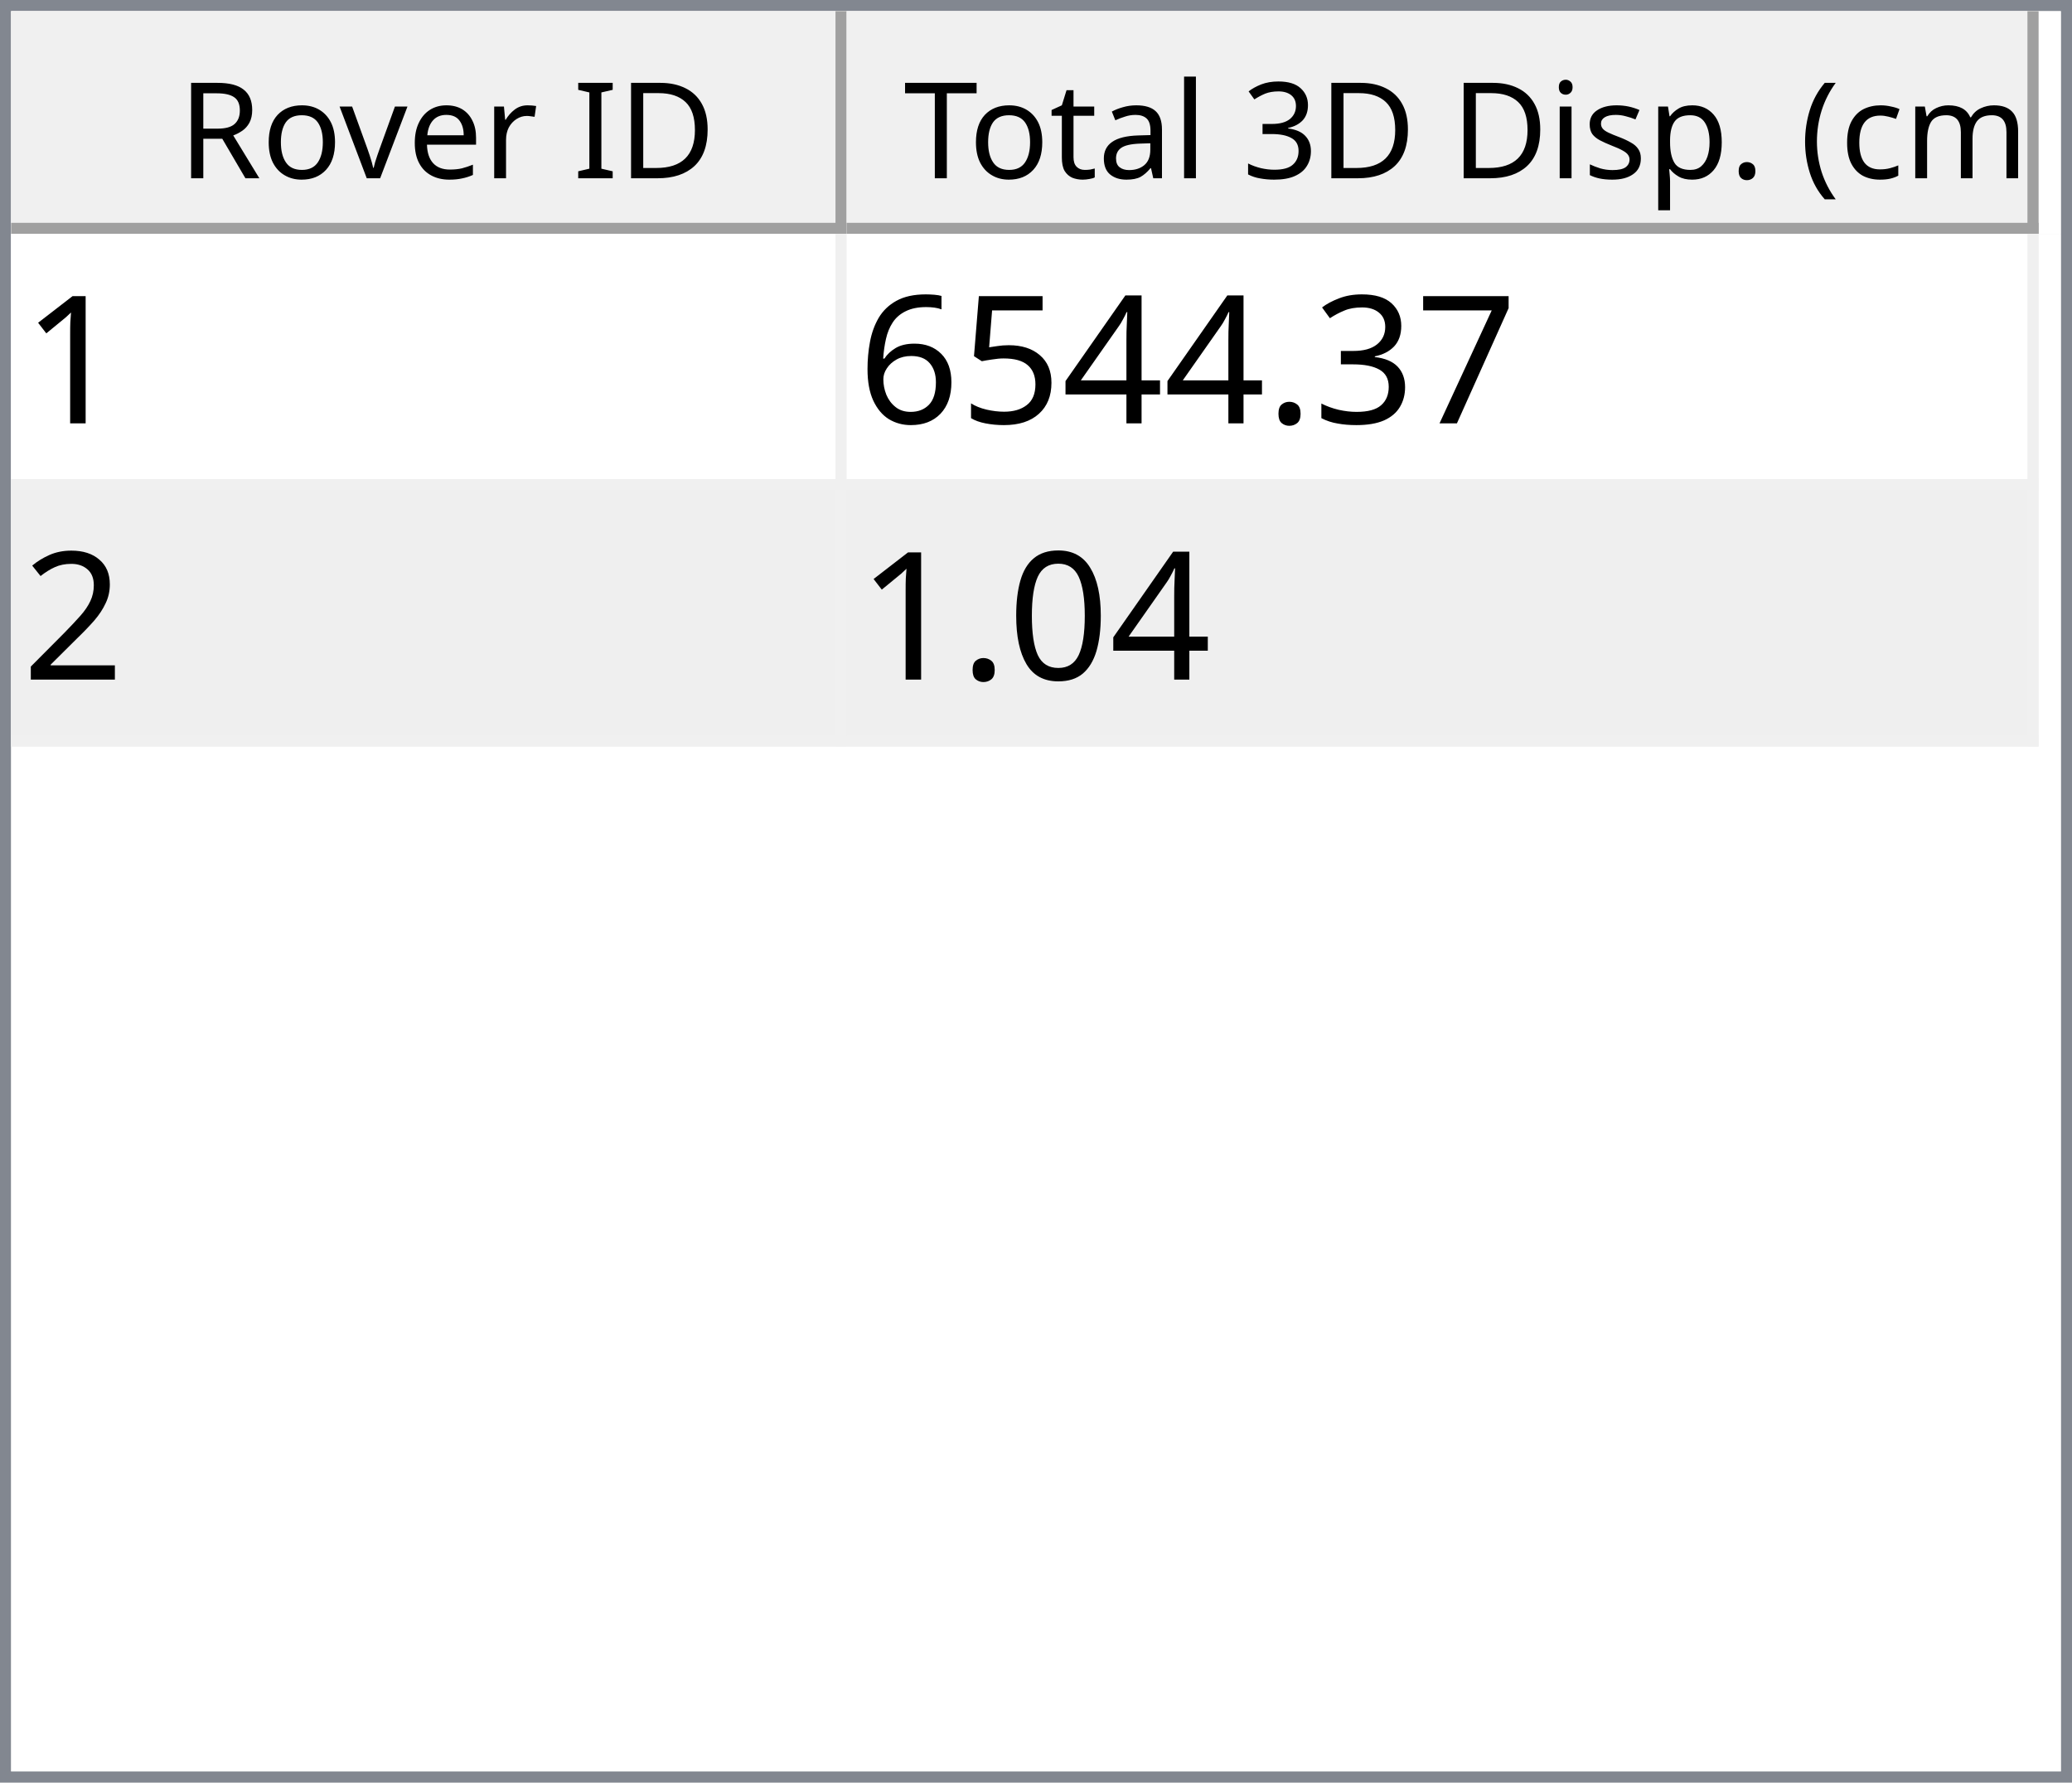
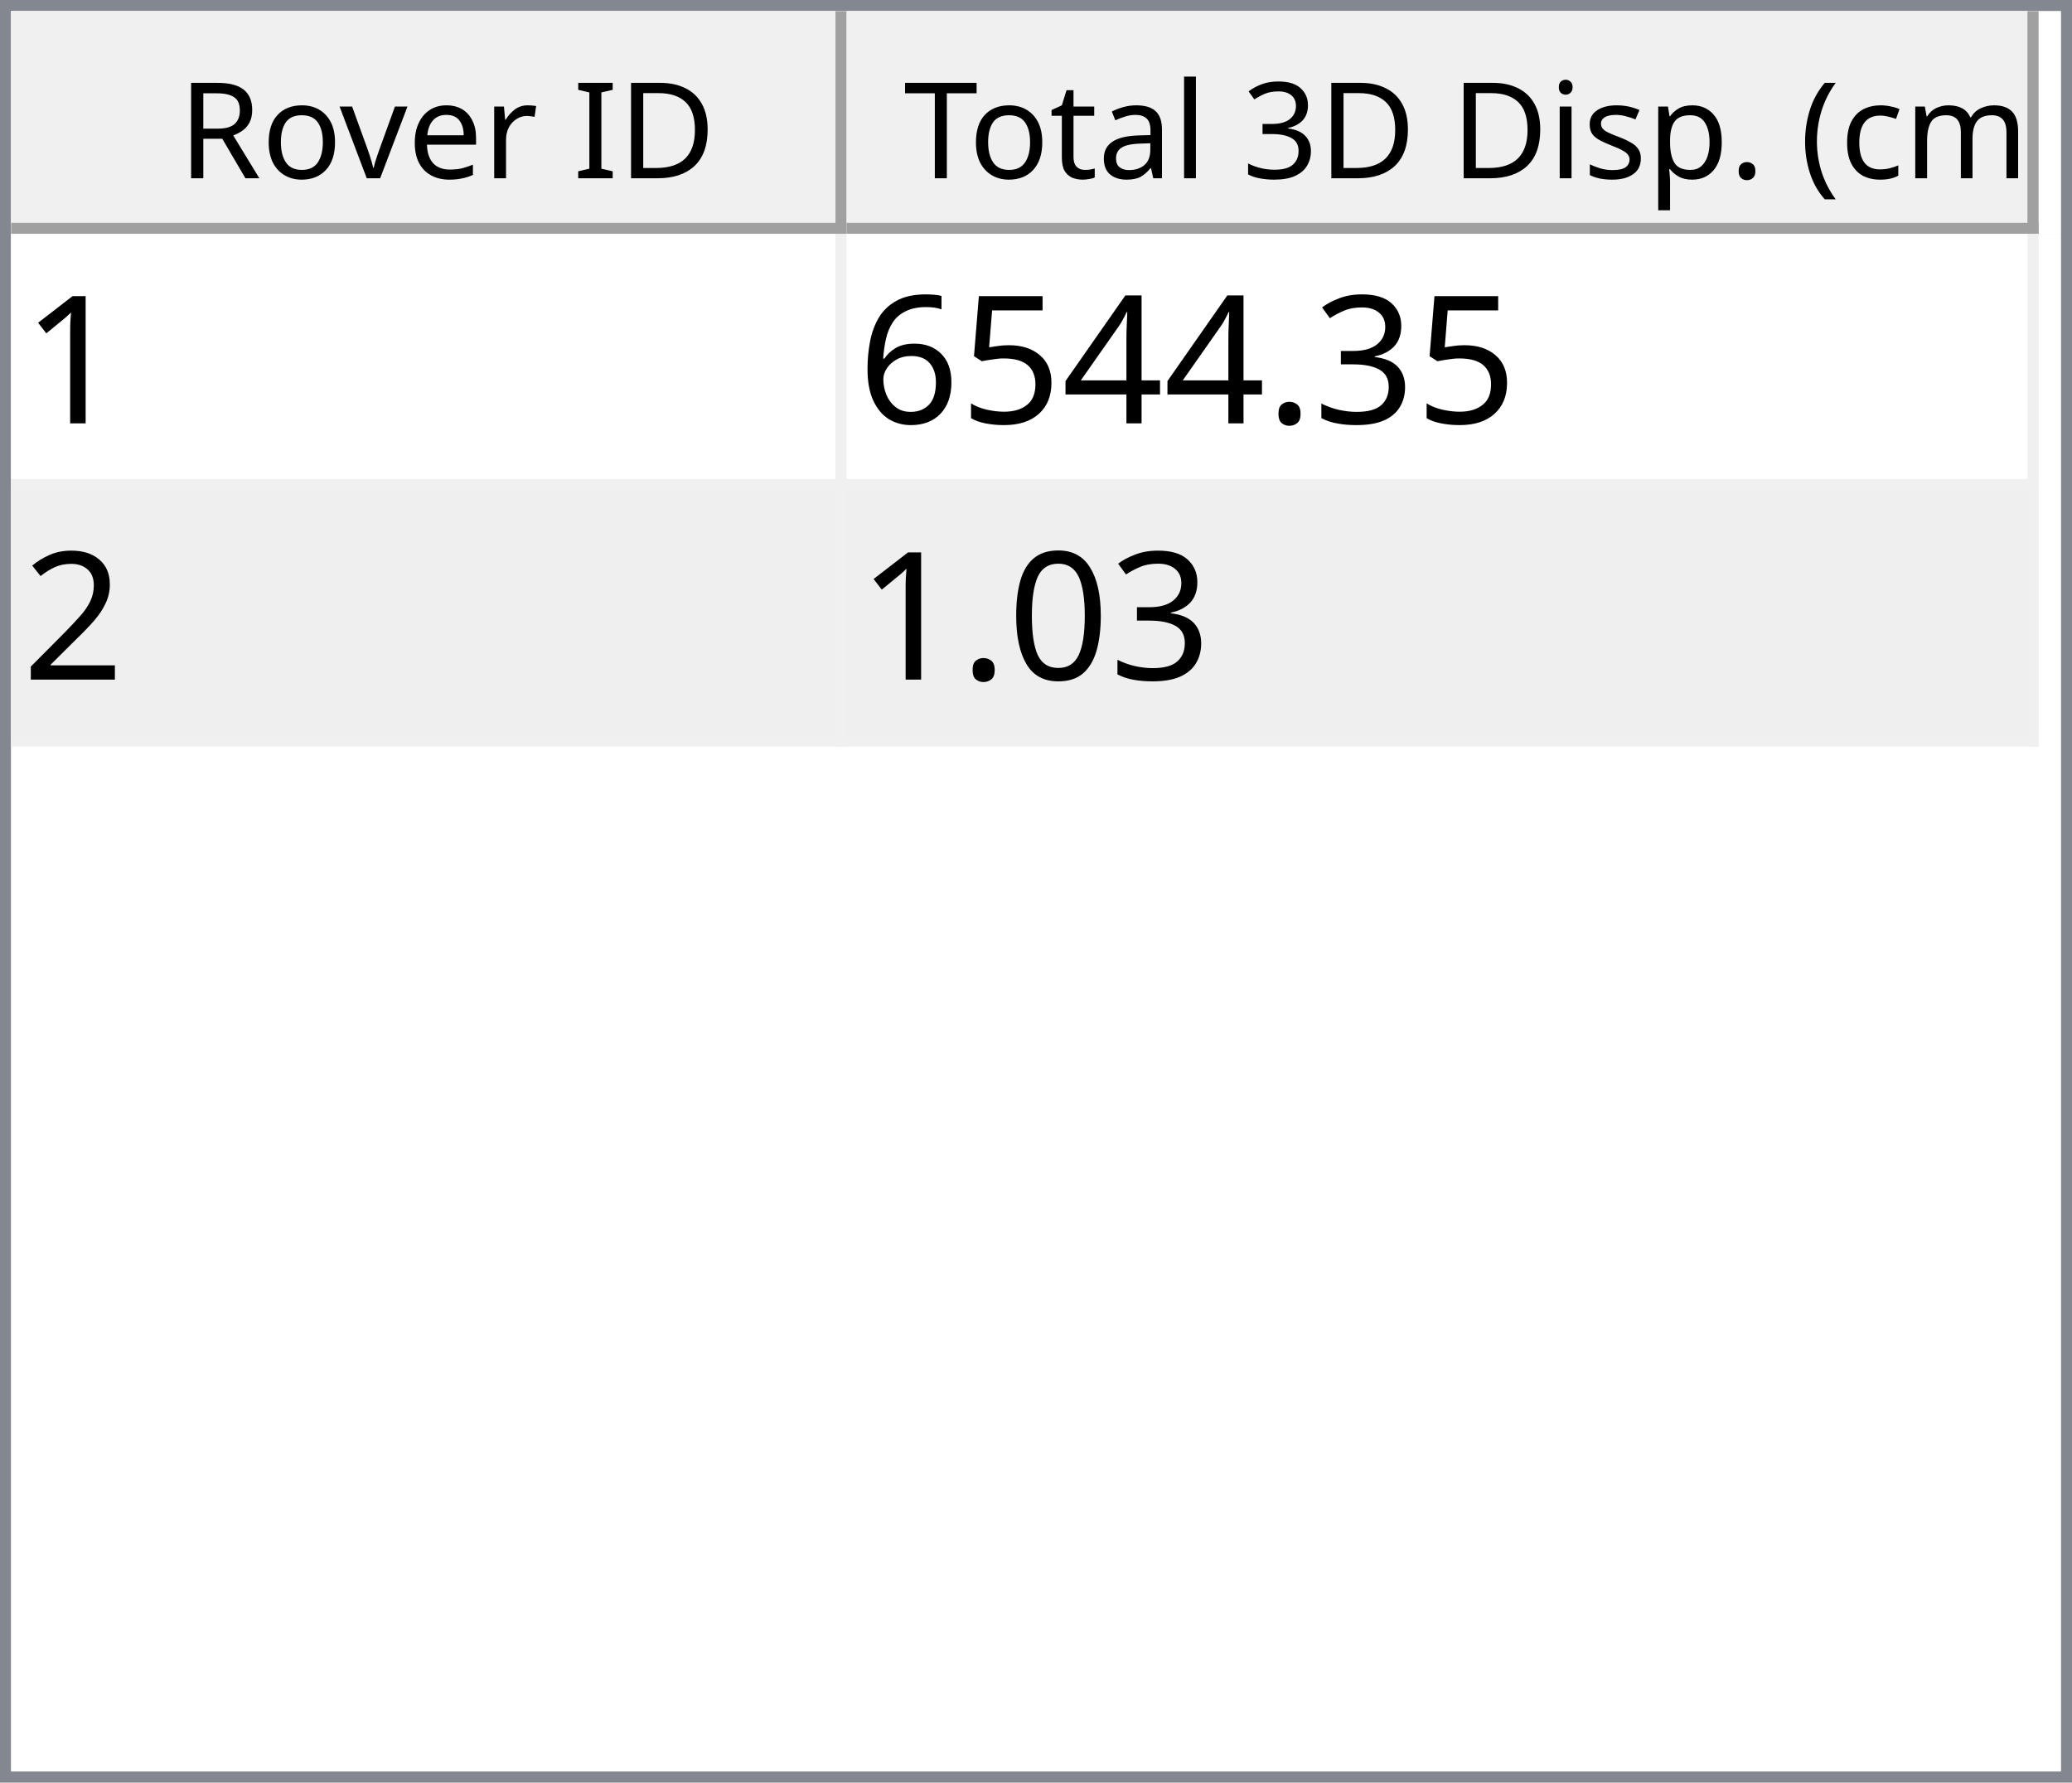
<svg xmlns="http://www.w3.org/2000/svg" style="fill-opacity:1; color-rendering:auto; color-interpolation:auto; text-rendering:auto; stroke:black; stroke-linecap:square; stroke-miterlimit:10; shape-rendering:auto; stroke-opacity:1; fill:black; stroke-dasharray:none; font-weight:normal; stroke-width:1; font-family:'Dialog'; font-style:normal; stroke-linejoin:miter; font-size:12px; stroke-dashoffset:0; image-rendering:auto;" width="186" height="160">
  <defs id="genericDefs" />
  <g>
    <defs id="defs1">
      <clipPath clipPathUnits="userSpaceOnUse" id="clipPath1">
        <path d="M0 0 L186 0 L186 160 L0 160 L0 0 Z" />
      </clipPath>
      <clipPath clipPathUnits="userSpaceOnUse" id="clipPath2">
        <path d="M0 0 L0 160 L186 160 L186 0 Z" />
      </clipPath>
      <clipPath clipPathUnits="userSpaceOnUse" id="clipPath3">
        <path d="M0 0 L0 20 L184 20 L184 0 Z" />
      </clipPath>
      <clipPath clipPathUnits="userSpaceOnUse" id="clipPath4">
        <path d="M0 0 L0 20 L75 20 L75 0 Z" />
      </clipPath>
      <clipPath clipPathUnits="userSpaceOnUse" id="clipPath5">
        <path d="M1 1 L1 19 L74 19 L74 1 Z" />
      </clipPath>
      <clipPath clipPathUnits="userSpaceOnUse" id="clipPath6">
        <path d="M0 0 L0 18 L73 18 L73 0 Z" />
      </clipPath>
      <clipPath clipPathUnits="userSpaceOnUse" id="clipPath7">
        <path d="M-0.5 -0.5 L-0.5 19.5 L74.5 19.5 L74.5 -0.5 Z" />
      </clipPath>
      <clipPath clipPathUnits="userSpaceOnUse" id="clipPath8">
        <path d="M0 0 L0 20 L107 20 L107 0 Z" />
      </clipPath>
      <clipPath clipPathUnits="userSpaceOnUse" id="clipPath9">
        <path d="M1 1 L1 19 L106 19 L106 1 Z" />
      </clipPath>
      <clipPath clipPathUnits="userSpaceOnUse" id="clipPath10">
        <path d="M0 0 L0 18 L105 18 L105 0 Z" />
      </clipPath>
      <clipPath clipPathUnits="userSpaceOnUse" id="clipPath11">
        <path d="M-0.5 -0.5 L-0.5 19.5 L106.5 19.5 L106.5 -0.5 Z" />
      </clipPath>
      <clipPath clipPathUnits="userSpaceOnUse" id="clipPath12">
        <path d="M0 0 L0 138 L184 138 L184 0 Z" />
      </clipPath>
      <clipPath clipPathUnits="userSpaceOnUse" id="clipPath13">
        <path d="M0 0 L0 46 L182 46 L182 0 Z" />
      </clipPath>
      <clipPath clipPathUnits="userSpaceOnUse" id="clipPath14">
        <path d="M-0.5 -0.5 L-0.5 45.5 L181.5 45.5 L181.5 -0.5 Z" />
      </clipPath>
      <clipPath clipPathUnits="userSpaceOnUse" id="clipPath15">
        <path d="M0 0 L0 22 L74 22 L74 0 Z" />
      </clipPath>
      <clipPath clipPathUnits="userSpaceOnUse" id="clipPath16">
        <path d="M0 0 L0 22 L106 22 L106 0 Z" />
      </clipPath>
      <font horiz-adv-x="64.551" id="font1">
        <font-face ascent="107.91" descent="25.098" units-per-em="100" style="font-style:normal; font-family:Segoe UI; font-weight:normal;" />
        <missing-glyph horiz-adv-x="64.551" d="M8.109 0 L8.109 68.266 L56.453 68.266 L56.453 0 L8.109 0 ZM15.328 7.234 L49.219 7.234 L49.219 61.031 L15.328 61.031 L15.328 7.234 Z" />
        <glyph unicode="D" horiz-adv-x="70.117" d="M9.188 0 L9.188 70.016 L28.516 70.016 Q65.531 70.016 65.531 35.891 Q65.531 19.672 55.25 9.836 Q44.969 0 27.734 0 L9.188 0 ZM17.391 62.594 L17.391 7.422 L27.828 7.422 Q41.609 7.422 49.273 14.797 Q56.938 22.172 56.938 35.688 Q56.938 62.594 28.328 62.594 L17.391 62.594 Z" />
        <glyph unicode="I" horiz-adv-x="26.611" d="M17.391 0 L9.188 0 L9.188 70.016 L17.391 70.016 L17.391 0 Z" />
        <glyph unicode=" " horiz-adv-x="27.393" d="" />
        <glyph unicode="r" horiz-adv-x="34.766" d="M34.188 41.891 Q32.078 43.5 28.125 43.5 Q23 43.5 19.555 38.672 Q16.109 33.844 16.109 25.484 L16.109 0 L8.109 0 L8.109 50 L16.109 50 L16.109 39.703 L16.312 39.703 Q18.016 44.969 21.531 47.922 Q25.047 50.875 29.391 50.875 Q32.516 50.875 34.188 50.203 L34.188 41.891 Z" />
        <glyph unicode="e" horiz-adv-x="52.295" d="M48.297 23 L12.984 23 Q13.188 14.656 17.484 10.109 Q21.781 5.562 29.297 5.562 Q37.75 5.562 44.828 11.141 L44.828 3.609 Q38.234 -1.172 27.391 -1.172 Q16.797 -1.172 10.742 5.641 Q4.688 12.453 4.688 24.812 Q4.688 36.469 11.305 43.82 Q17.922 51.172 27.734 51.172 Q37.547 51.172 42.922 44.828 Q48.297 38.484 48.297 27.203 L48.297 23 ZM40.094 29.781 Q40.047 36.719 36.75 40.578 Q33.453 44.438 27.594 44.438 Q21.922 44.438 17.969 40.383 Q14.016 36.328 13.094 29.781 L40.094 29.781 Z" />
        <glyph unicode="v" horiz-adv-x="47.9" d="M47.406 50 L27.484 0 L19.625 0 L0.688 50 L9.469 50 L22.172 13.672 Q23.578 9.672 23.922 6.688 L24.125 6.688 Q24.609 10.453 25.688 13.484 L38.969 50 L47.406 50 Z" />
        <glyph unicode="o" horiz-adv-x="58.594" d="M29 -1.172 Q17.922 -1.172 11.305 5.836 Q4.688 12.844 4.688 24.422 Q4.688 37.016 11.57 44.094 Q18.453 51.172 30.172 51.172 Q41.359 51.172 47.633 44.289 Q53.906 37.406 53.906 25.203 Q53.906 13.234 47.141 6.031 Q40.375 -1.172 29 -1.172 ZM29.594 44.438 Q21.875 44.438 17.383 39.188 Q12.891 33.938 12.891 24.703 Q12.891 15.828 17.43 10.695 Q21.969 5.562 29.594 5.562 Q37.359 5.562 41.531 10.594 Q45.703 15.625 45.703 24.906 Q45.703 34.281 41.531 39.359 Q37.359 44.438 29.594 44.438 Z" />
        <glyph unicode="R" horiz-adv-x="59.814" d="M59.375 0 L49.609 0 L37.891 19.625 Q36.281 22.359 34.766 24.289 Q33.25 26.219 31.664 27.438 Q30.078 28.656 28.25 29.219 Q26.422 29.781 24.125 29.781 L17.391 29.781 L17.391 0 L9.188 0 L9.188 70.016 L30.078 70.016 Q34.672 70.016 38.555 68.867 Q42.438 67.719 45.289 65.375 Q48.141 63.031 49.758 59.547 Q51.375 56.062 51.375 51.375 Q51.375 47.703 50.273 44.656 Q49.172 41.609 47.148 39.211 Q45.125 36.812 42.266 35.133 Q39.406 33.453 35.844 32.516 L35.844 32.328 Q37.594 31.547 38.891 30.547 Q40.188 29.547 41.359 28.18 Q42.531 26.812 43.68 25.078 Q44.828 23.344 46.234 21.047 L59.375 0 ZM17.391 62.594 L17.391 37.203 L28.516 37.203 Q31.594 37.203 34.203 38.133 Q36.812 39.062 38.719 40.797 Q40.625 42.531 41.703 45.047 Q42.781 47.562 42.781 50.688 Q42.781 56.297 39.141 59.445 Q35.5 62.594 28.609 62.594 L17.391 62.594 Z" />
        <glyph unicode=")" horiz-adv-x="30.176" d="M8.297 -15.922 L1.172 -15.922 Q16.406 2.344 16.406 26.812 Q16.406 51.469 1.078 70.016 L8.297 70.016 Q23.531 52.156 23.531 26.703 Q23.531 1.375 8.297 -15.922 Z" />
        <glyph unicode="m" horiz-adv-x="86.133" d="M79.109 0 L71.094 0 L71.094 28.719 Q71.094 37.016 68.531 40.727 Q65.969 44.438 59.906 44.438 Q54.781 44.438 51.195 39.75 Q47.609 35.062 47.609 28.516 L47.609 0 L39.594 0 L39.594 29.688 Q39.594 44.438 28.219 44.438 Q22.953 44.438 19.531 40.016 Q16.109 35.594 16.109 28.516 L16.109 0 L8.109 0 L8.109 50 L16.109 50 L16.109 42.094 L16.312 42.094 Q21.625 51.172 31.844 51.172 Q36.969 51.172 40.773 48.312 Q44.578 45.453 46 40.828 Q51.562 51.172 62.594 51.172 Q79.109 51.172 79.109 30.812 L79.109 0 Z" />
        <glyph unicode="c" horiz-adv-x="46.191" d="M42.188 2.297 Q36.422 -1.172 28.516 -1.172 Q17.828 -1.172 11.258 5.789 Q4.688 12.75 4.688 23.828 Q4.688 36.188 11.766 43.68 Q18.844 51.172 30.672 51.172 Q37.25 51.172 42.281 48.734 L42.281 40.531 Q36.719 44.438 30.375 44.438 Q22.703 44.438 17.797 38.945 Q12.891 33.453 12.891 24.516 Q12.891 15.719 17.508 10.641 Q22.125 5.562 29.891 5.562 Q36.422 5.562 42.188 9.906 L42.188 2.297 Z" />
        <glyph unicode="(" horiz-adv-x="30.176" d="M29.109 -15.922 L21.969 -15.922 Q6.844 1.375 6.844 26.703 Q6.844 52.156 21.969 70.016 L29.203 70.016 Q13.875 51.469 13.875 26.812 Q13.875 2.344 29.109 -15.922 Z" />
        <glyph unicode="." horiz-adv-x="21.68" d="M10.891 -1.078 Q8.641 -1.078 7.055 0.539 Q5.469 2.156 5.469 4.391 Q5.469 6.641 7.055 8.273 Q8.641 9.906 10.891 9.906 Q13.188 9.906 14.797 8.273 Q16.406 6.641 16.406 4.391 Q16.406 2.156 14.797 0.539 Q13.188 -1.078 10.891 -1.078 Z" />
        <glyph unicode="p" horiz-adv-x="58.789" d="M16.312 7.234 L16.109 7.234 L16.109 -23 L8.109 -23 L8.109 50 L16.109 50 L16.109 41.219 L16.312 41.219 Q22.219 51.172 33.594 51.172 Q43.266 51.172 48.688 44.461 Q54.109 37.75 54.109 26.469 Q54.109 13.922 48 6.375 Q41.891 -1.172 31.297 -1.172 Q21.578 -1.172 16.312 7.234 ZM16.109 27.391 L16.109 20.406 Q16.109 14.203 20.141 9.883 Q24.172 5.562 30.375 5.562 Q37.641 5.562 41.773 11.133 Q45.906 16.703 45.906 26.609 Q45.906 34.969 42.047 39.703 Q38.188 44.438 31.594 44.438 Q24.609 44.438 20.359 39.578 Q16.109 34.719 16.109 27.391 Z" />
        <glyph unicode="s" horiz-adv-x="42.432" d="M5.078 1.812 L5.078 10.406 Q11.625 5.562 19.484 5.562 Q30.031 5.562 30.031 12.594 Q30.031 14.594 29.125 15.992 Q28.219 17.391 26.68 18.461 Q25.141 19.531 23.07 20.383 Q21 21.234 18.609 22.172 Q15.281 23.484 12.766 24.828 Q10.25 26.172 8.57 27.859 Q6.891 29.547 6.031 31.695 Q5.172 33.844 5.172 36.719 Q5.172 40.234 6.789 42.945 Q8.406 45.656 11.086 47.484 Q13.766 49.312 17.211 50.242 Q20.656 51.172 24.312 51.172 Q30.812 51.172 35.938 48.922 L35.938 40.828 Q30.422 44.438 23.25 44.438 Q21 44.438 19.195 43.922 Q17.391 43.406 16.094 42.477 Q14.797 41.547 14.086 40.258 Q13.375 38.969 13.375 37.406 Q13.375 35.453 14.086 34.133 Q14.797 32.812 16.164 31.789 Q17.531 30.766 19.484 29.938 Q21.438 29.109 23.922 28.125 Q27.25 26.859 29.883 25.516 Q32.516 24.172 34.375 22.484 Q36.234 20.797 37.234 18.602 Q38.234 16.406 38.234 13.375 Q38.234 9.672 36.602 6.938 Q34.969 4.203 32.234 2.398 Q29.5 0.594 25.93 -0.289 Q22.359 -1.172 18.453 -1.172 Q10.75 -1.172 5.078 1.812 Z" />
        <glyph unicode="i" horiz-adv-x="24.219" d="M12.203 62.703 Q10.062 62.703 8.547 64.164 Q7.031 65.625 7.031 67.875 Q7.031 70.125 8.547 71.609 Q10.062 73.094 12.203 73.094 Q14.406 73.094 15.945 71.609 Q17.484 70.125 17.484 67.875 Q17.484 65.719 15.945 64.211 Q14.406 62.703 12.203 62.703 ZM16.109 0 L8.109 0 L8.109 50 L16.109 50 L16.109 0 Z" />
        <glyph unicode="3" horiz-adv-x="53.906" d="M46.531 19.828 Q46.531 15.094 44.75 11.211 Q42.969 7.328 39.719 4.57 Q36.469 1.812 31.93 0.297 Q27.391 -1.219 21.922 -1.219 Q11.922 -1.219 6 2.594 L6 11.188 Q13.094 5.609 22.219 5.609 Q25.875 5.609 28.828 6.539 Q31.781 7.469 33.906 9.227 Q36.031 10.984 37.18 13.477 Q38.328 15.969 38.328 19.094 Q38.328 32.812 18.797 32.812 L12.984 32.812 L12.984 39.594 L18.5 39.594 Q35.797 39.594 35.797 52.484 Q35.797 64.406 22.609 64.406 Q15.188 64.406 8.688 59.422 L8.688 67.188 Q15.375 71.188 24.609 71.188 Q29 71.188 32.57 69.969 Q36.141 68.75 38.68 66.555 Q41.219 64.359 42.609 61.281 Q44 58.203 44 54.5 Q44 40.672 30.031 36.719 L30.031 36.531 Q33.594 36.141 36.625 34.797 Q39.656 33.453 41.852 31.305 Q44.047 29.156 45.289 26.25 Q46.531 23.344 46.531 19.828 Z" />
        <glyph unicode="l" horiz-adv-x="24.219" d="M16.109 0 L8.109 0 L8.109 74.031 L16.109 74.031 L16.109 0 Z" />
        <glyph unicode="a" horiz-adv-x="50.879" d="M43.891 0 L35.891 0 L35.891 7.812 L35.688 7.812 Q30.469 -1.172 20.312 -1.172 Q12.844 -1.172 8.617 2.781 Q4.391 6.734 4.391 13.281 Q4.391 27.297 20.906 29.594 L35.891 31.688 Q35.891 44.438 25.594 44.438 Q16.547 44.438 9.281 38.281 L9.281 46.484 Q16.656 51.172 26.266 51.172 Q43.891 51.172 43.891 32.516 L43.891 0 ZM35.891 25.297 L23.828 23.641 Q18.266 22.859 15.43 20.875 Q12.594 18.891 12.594 13.875 Q12.594 10.203 15.211 7.883 Q17.828 5.562 22.172 5.562 Q28.125 5.562 32.008 9.742 Q35.891 13.922 35.891 20.312 L35.891 25.297 Z" />
        <glyph unicode="t" horiz-adv-x="33.887" d="M31.297 0.484 Q28.469 -1.078 23.828 -1.078 Q10.688 -1.078 10.688 13.578 L10.688 43.172 L2.094 43.172 L2.094 50 L10.688 50 L10.688 62.203 L18.703 64.797 L18.703 50 L31.297 50 L31.297 43.172 L18.703 43.172 L18.703 14.984 Q18.703 9.969 20.414 7.82 Q22.125 5.672 26.078 5.672 Q29.109 5.672 31.297 7.328 L31.297 0.484 Z" />
        <glyph unicode="T" horiz-adv-x="52.393" d="M50.594 62.594 L30.375 62.594 L30.375 0 L22.172 0 L22.172 62.594 L2 62.594 L2 70.016 L50.594 70.016 L50.594 62.594 Z" />
      </font>
      <font horiz-adv-x="75.0" id="font2">
        <font-face ascent="100.537" descent="21.973" units-per-em="100" style="font-style:normal; font-family:sans-serif; font-weight:normal;" />
        <missing-glyph horiz-adv-x="75.0" d="M12.5 0 L12.5 62.5 L62.5 62.5 L62.5 0 L12.5 0 ZM14.062 1.562 L60.938 1.562 L60.938 60.938 L14.062 60.938 L14.062 1.562 Z" />
        <glyph unicode="1" horiz-adv-x="55.615" d="M37.25 0 L28.469 0 L28.469 56 Q25.297 52.984 20.141 49.953 Q14.984 46.922 10.891 45.406 L10.891 53.906 Q18.266 57.375 23.781 62.305 Q29.297 67.234 31.594 71.875 L37.25 71.875 L37.25 0 Z" />
-         <glyph unicode="7" horiz-adv-x="55.615" d="M4.734 62.203 L4.734 70.656 L51.078 70.656 L51.078 63.812 Q44.234 56.547 37.523 44.484 Q30.812 32.422 27.156 19.672 Q24.516 10.688 23.781 0 L14.75 0 Q14.891 8.453 18.062 20.414 Q21.234 32.375 27.172 43.484 Q33.109 54.594 39.797 62.203 L4.734 62.203 Z" />
        <glyph unicode="3" horiz-adv-x="55.615" d="M4.203 18.891 L12.984 20.062 Q14.5 12.594 18.141 9.297 Q21.781 6 27 6 Q33.203 6 37.477 10.297 Q41.75 14.594 41.75 20.953 Q41.75 27 37.797 30.93 Q33.844 34.859 27.734 34.859 Q25.25 34.859 21.531 33.891 L22.516 41.609 Q23.391 41.5 23.922 41.5 Q29.547 41.5 34.039 44.43 Q38.531 47.359 38.531 53.469 Q38.531 58.297 35.258 61.477 Q31.984 64.656 26.812 64.656 Q21.688 64.656 18.266 61.43 Q14.844 58.203 13.875 51.766 L5.078 53.328 Q6.688 62.156 12.398 67.016 Q18.109 71.875 26.609 71.875 Q32.469 71.875 37.398 69.359 Q42.328 66.844 44.945 62.5 Q47.562 58.156 47.562 53.266 Q47.562 48.641 45.07 44.828 Q42.578 41.016 37.703 38.766 Q44.047 37.312 47.562 32.695 Q51.078 28.078 51.078 21.141 Q51.078 11.766 44.242 5.25 Q37.406 -1.266 26.953 -1.266 Q17.531 -1.266 11.305 4.352 Q5.078 9.969 4.203 18.891 Z" />
        <glyph unicode="." horiz-adv-x="27.783" d="M9.078 0 L9.078 10.016 L19.094 10.016 L19.094 0 L9.078 0 Z" />
        <glyph unicode="4" horiz-adv-x="55.615" d="M32.328 0 L32.328 17.141 L1.266 17.141 L1.266 25.203 L33.938 71.578 L41.109 71.578 L41.109 25.203 L50.781 25.203 L50.781 17.141 L41.109 17.141 L41.109 0 L32.328 0 ZM32.328 25.203 L32.328 57.469 L9.906 25.203 L32.328 25.203 Z" />
        <glyph unicode="5" horiz-adv-x="55.615" d="M4.156 18.75 L13.375 19.531 Q14.406 12.797 18.141 9.398 Q21.875 6 27.156 6 Q33.5 6 37.891 10.789 Q42.281 15.578 42.281 23.484 Q42.281 31 38.062 35.352 Q33.844 39.703 27 39.703 Q22.75 39.703 19.336 37.773 Q15.922 35.844 13.969 32.766 L5.719 33.844 L12.641 70.609 L48.25 70.609 L48.25 62.203 L19.672 62.203 L15.828 42.969 Q22.266 47.469 29.344 47.469 Q38.719 47.469 45.164 40.969 Q51.609 34.469 51.609 24.266 Q51.609 14.547 45.953 7.469 Q39.062 -1.219 27.156 -1.219 Q17.391 -1.219 11.211 4.25 Q5.031 9.719 4.156 18.75 Z" />
        <glyph unicode="6" horiz-adv-x="55.615" d="M49.75 54.047 L41.016 53.375 Q39.844 58.547 37.703 60.891 Q34.125 64.656 28.906 64.656 Q24.703 64.656 21.531 62.312 Q17.391 59.281 14.992 53.469 Q12.594 47.656 12.5 36.922 Q15.672 41.75 20.266 44.094 Q24.859 46.438 29.891 46.438 Q38.672 46.438 44.852 39.969 Q51.031 33.5 51.031 23.25 Q51.031 16.5 48.125 10.719 Q45.219 4.938 40.141 1.859 Q35.062 -1.219 28.609 -1.219 Q17.625 -1.219 10.695 6.859 Q3.766 14.938 3.766 33.5 Q3.766 54.25 11.422 63.672 Q18.109 71.875 29.438 71.875 Q37.891 71.875 43.289 67.141 Q48.688 62.406 49.75 54.047 ZM13.875 23.188 Q13.875 18.656 15.797 14.508 Q17.719 10.359 21.188 8.18 Q24.656 6 28.469 6 Q34.031 6 38.039 10.492 Q42.047 14.984 42.047 22.703 Q42.047 30.125 38.086 34.398 Q34.125 38.672 28.125 38.672 Q22.172 38.672 18.023 34.398 Q13.875 30.125 13.875 23.188 Z" />
        <glyph unicode="2" horiz-adv-x="55.615" d="M50.344 8.453 L50.344 0 L3.031 0 Q2.938 3.172 4.047 6.109 Q5.859 10.938 9.836 15.625 Q13.812 20.312 21.344 26.469 Q33.016 36.031 37.117 41.625 Q41.219 47.219 41.219 52.203 Q41.219 57.422 37.477 61.008 Q33.734 64.594 27.734 64.594 Q21.391 64.594 17.578 60.789 Q13.766 56.984 13.719 50.25 L4.688 51.172 Q5.609 61.281 11.664 66.578 Q17.719 71.875 27.938 71.875 Q38.234 71.875 44.242 66.164 Q50.25 60.453 50.25 52 Q50.25 47.703 48.492 43.555 Q46.734 39.406 42.656 34.812 Q38.578 30.219 29.109 22.219 Q21.188 15.578 18.945 13.211 Q16.703 10.844 15.234 8.453 L50.344 8.453 Z" />
        <glyph unicode="0" horiz-adv-x="55.615" d="M4.156 35.297 Q4.156 48 6.766 55.742 Q9.375 63.484 14.523 67.68 Q19.672 71.875 27.484 71.875 Q33.25 71.875 37.594 69.555 Q41.938 67.234 44.773 62.867 Q47.609 58.5 49.219 52.227 Q50.828 45.953 50.828 35.297 Q50.828 22.703 48.242 14.969 Q45.656 7.234 40.508 3.008 Q35.359 -1.219 27.484 -1.219 Q17.141 -1.219 11.234 6.203 Q4.156 15.141 4.156 35.297 ZM13.188 35.297 Q13.188 17.672 17.312 11.836 Q21.438 6 27.484 6 Q33.547 6 37.672 11.859 Q41.797 17.719 41.797 35.297 Q41.797 52.984 37.672 58.789 Q33.547 64.594 27.391 64.594 Q21.344 64.594 17.719 59.469 Q13.188 52.938 13.188 35.297 Z" />
      </font>
    </defs>
    <g style="fill:white; stroke:white;">
      <rect x="0" y="0" width="186" style="clip-path:url(#clipPath1); stroke:none;" height="160" />
    </g>
    <g style="fill:white; text-rendering:optimizeSpeed; color-rendering:optimizeSpeed; image-rendering:optimizeSpeed; shape-rendering:crispEdges; stroke:white; color-interpolation:sRGB;">
      <rect x="0" width="186" height="160" y="0" style="stroke:none;" />
      <path style="stroke:none;" d="M0 160 L186 160 L186 0 L0 0 Z" />
    </g>
    <g style="fill:rgb(240,240,240); font-family:'Segoe UI'; stroke:rgb(240,240,240);">
      <rect x="0" y="0" width="186" style="clip-path:url(#clipPath2); stroke:none;" height="160" />
    </g>
    <g style="fill:rgb(130,135,144); font-family:'Segoe UI'; stroke:rgb(130,135,144);">
      <path d="M0 0 L186 0 L186 160 L0 160 L0 0 ZM1 1 L185 1 L185 159 L1 159 L1 1 Z" style="fill-rule:evenodd; clip-path:url(#clipPath2); stroke:none;" />
    </g>
    <g style="fill:white; font-family:'Segoe UI'; stroke:white;" transform="translate(1,1)">
      <rect x="0" y="0" width="184" style="clip-path:url(#clipPath3); stroke:none;" height="20" />
    </g>
    <g style="fill:rgb(240,240,240); font-family:'Segoe UI'; stroke:rgb(240,240,240);" transform="translate(1,1)">
      <rect x="0" y="0" width="75" style="clip-path:url(#clipPath4); stroke:none;" height="20" />
    </g>
    <g style="font-family:'Segoe UI';" transform="translate(2,2)">
      <text x="14" xml:space="preserve" y="14" style="clip-path:url(#clipPath6); stroke:none;">Rover ID</text>
    </g>
    <g style="fill:rgb(160,160,160); font-family:'Segoe UI'; stroke:rgb(160,160,160); stroke-linejoin:bevel;" transform="translate(1.5,1.5)">
      <line x1="74" x2="74" y1="0" style="fill:none; clip-path:url(#clipPath7);" y2="19" />
    </g>
    <g style="fill:rgb(160,160,160); font-family:'Segoe UI'; stroke:rgb(160,160,160); stroke-linejoin:bevel;" transform="matrix(1,0,0,1,1,1) translate(0.5,0.5)">
      <line x1="0" x2="74" y1="19" style="fill:none; clip-path:url(#clipPath7);" y2="19" />
    </g>
    <g style="fill:rgb(240,240,240); font-family:'Segoe UI'; stroke:rgb(240,240,240);" transform="translate(76,1)">
      <rect x="0" y="0" width="107" style="clip-path:url(#clipPath8); stroke:none;" height="20" />
    </g>
    <g style="font-family:'Segoe UI';" transform="translate(77,2)">
      <text x="1" xml:space="preserve" y="14" style="clip-path:url(#clipPath10); stroke:none;"> Total 3D Disp. (cm)</text>
    </g>
    <g style="fill:rgb(160,160,160); font-family:'Segoe UI'; stroke:rgb(160,160,160); stroke-linejoin:bevel;" transform="translate(76.5,1.5)">
      <line x1="106" x2="106" y1="0" style="fill:none; clip-path:url(#clipPath11);" y2="19" />
    </g>
    <g style="fill:rgb(160,160,160); font-family:'Segoe UI'; stroke:rgb(160,160,160); stroke-linejoin:bevel;" transform="matrix(1,0,0,1,76,1) translate(0.5,0.5)">
      <line x1="0" x2="106" y1="19" style="fill:none; clip-path:url(#clipPath11);" y2="19" />
    </g>
    <g style="fill:white; font-family:'Segoe UI'; stroke:white;" transform="translate(1,21)">
      <rect x="0" y="0" width="184" style="clip-path:url(#clipPath12); stroke:none;" height="138" />
    </g>
    <g style="fill:rgb(240,240,240); font-size:16px; font-family:sans-serif; stroke:rgb(240,240,240);" transform="translate(1,21)">
      <rect x="0" y="0" width="182" style="clip-path:url(#clipPath13); stroke:none;" height="46" />
      <line transform="translate(0.5,0.5)" x1="0" x2="181" y1="22" style="clip-path:url(#clipPath14); fill:none; stroke-linejoin:bevel;" y2="22" />
    </g>
    <g transform="matrix(1,0,0,1,1,21) translate(0.5,0.5)" style="fill:rgb(240,240,240); font-size:16px; font-family:sans-serif; stroke:rgb(240,240,240); stroke-linejoin:bevel;">
      <line x1="0" x2="181" y1="45" style="fill:none; clip-path:url(#clipPath14);" y2="45" />
    </g>
    <g transform="matrix(1,0,0,1,1,21) translate(0.5,0.5)" style="fill:rgb(240,240,240); font-size:16px; font-family:sans-serif; stroke:rgb(240,240,240); stroke-linejoin:bevel;">
      <line x1="74" x2="74" y1="0" style="fill:none; clip-path:url(#clipPath14);" y2="45" />
    </g>
    <g transform="matrix(1,0,0,1,1,21) translate(0.5,0.5)" style="fill:rgb(240,240,240); font-size:16px; font-family:sans-serif; stroke:rgb(240,240,240); stroke-linejoin:bevel;">
      <line x1="181" x2="181" y1="0" style="fill:none; clip-path:url(#clipPath14);" y2="45" />
    </g>
    <g style="fill:white; font-size:16px; font-family:sans-serif; stroke:white;" transform="matrix(1,0,0,1,1,21)">
      <rect x="0" y="0" width="74" style="clip-path:url(#clipPath15); stroke:none;" height="22" />
      <text x="1" y="17" style="fill:black; clip-path:url(#clipPath15); stroke:none;" xml:space="preserve">1</text>
    </g>
    <g style="fill:white; font-size:16px; font-family:sans-serif; stroke:white;" transform="matrix(1,0,0,1,1,21) translate(75,0)">
      <rect x="0" y="0" width="106" style="clip-path:url(#clipPath16); stroke:none;" height="22" />
-       <text x="1" y="17" style="fill:black; clip-path:url(#clipPath16); stroke:none;" xml:space="preserve">6544.37</text>
+       <text x="1" y="17" style="fill:black; clip-path:url(#clipPath16); stroke:none;" xml:space="preserve">6544.35</text>
    </g>
    <g style="fill:rgb(239,239,239); font-size:16px; font-family:sans-serif; stroke:rgb(239,239,239);" transform="matrix(1,0,0,1,1,21) translate(0,23)">
      <rect x="0" y="0" width="74" style="clip-path:url(#clipPath15); stroke:none;" height="22" />
      <text x="1" y="17" style="fill:black; clip-path:url(#clipPath15); stroke:none;" xml:space="preserve">2</text>
    </g>
    <g style="fill:rgb(239,239,239); font-size:16px; font-family:sans-serif; stroke:rgb(239,239,239);" transform="matrix(1,0,0,1,1,21) translate(75,23)">
      <rect x="0" y="0" width="106" style="clip-path:url(#clipPath16); stroke:none;" height="22" />
-       <text x="1" y="17" style="fill:black; clip-path:url(#clipPath16); stroke:none;" xml:space="preserve">1.04</text>
+       <text x="1" y="17" style="fill:black; clip-path:url(#clipPath16); stroke:none;" xml:space="preserve">1.03</text>
    </g>
  </g>
</svg>
